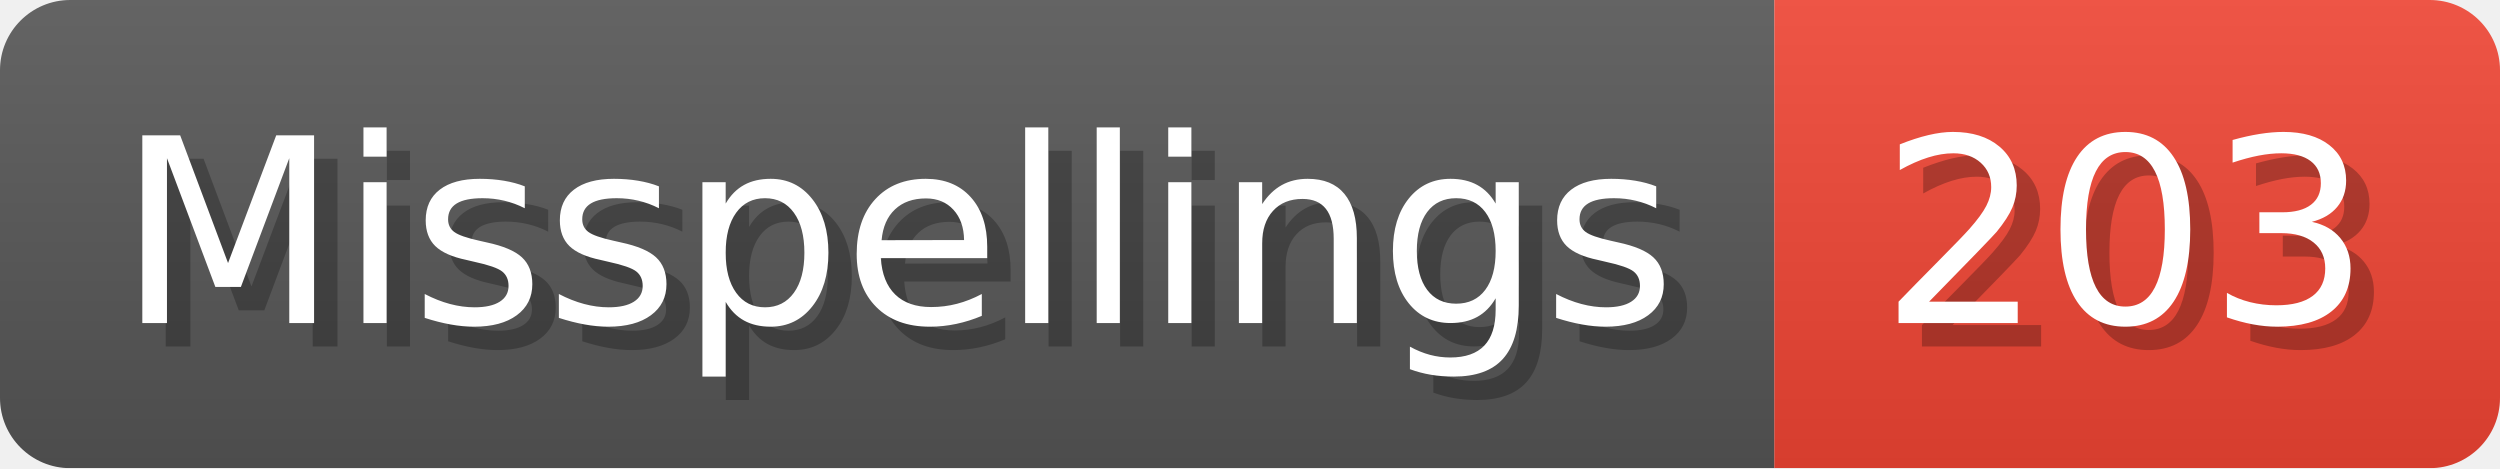
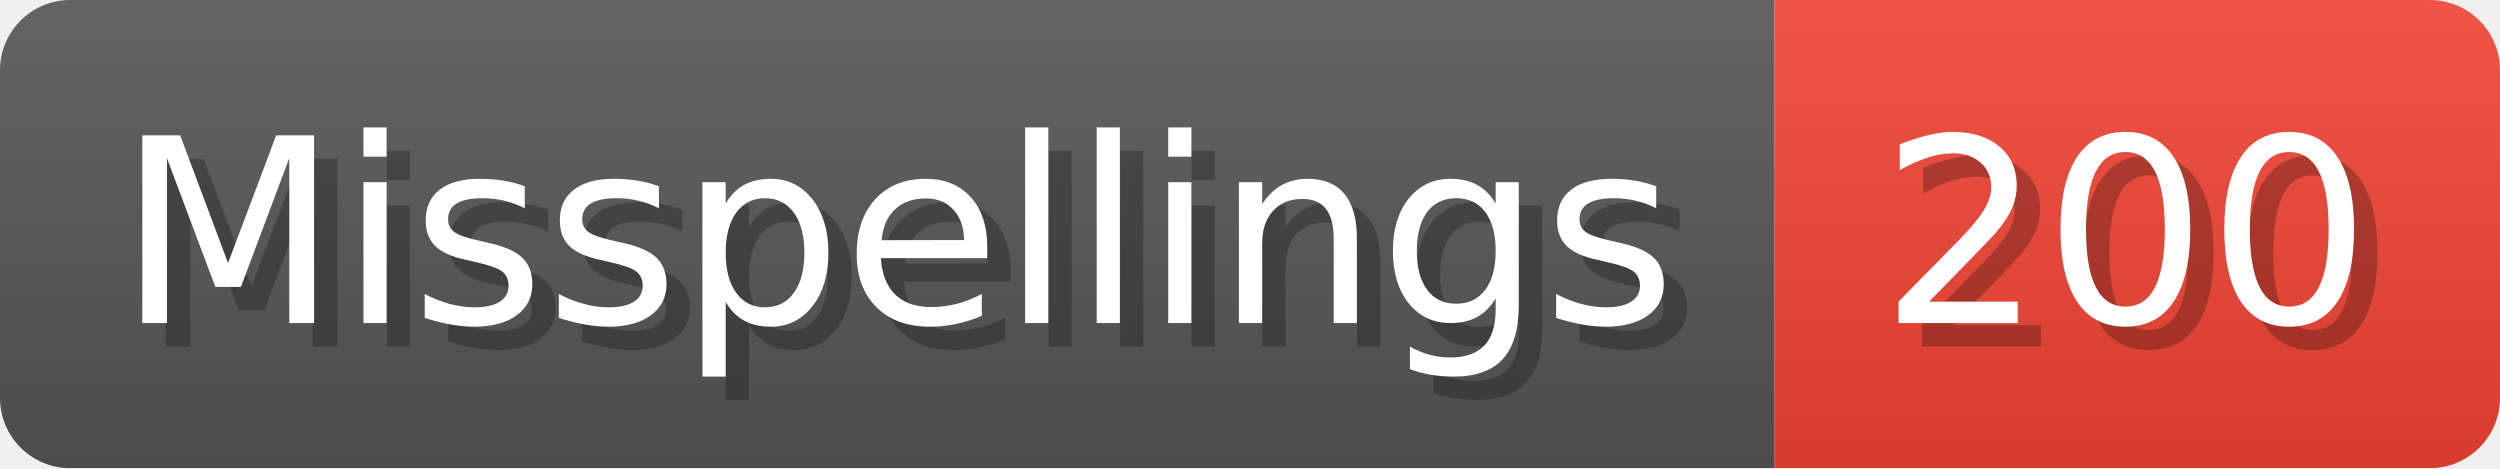
- <svg xmlns="http://www.w3.org/2000/svg" width="106.8" height="20" viewBox="0 0 1068 200" role="img" aria-label="Misspellings: 203">
+ <svg xmlns="http://www.w3.org/2000/svg" width="106.8" height="20" viewBox="0 0 1068 200" role="img" aria-label="Misspellings: 200">
  <linearGradient id="a" x2="0" y2="100%">
    <stop offset="0" stop-opacity=".1" stop-color="#EEE" />
    <stop offset="1" stop-opacity=".1" />
  </linearGradient>
  <mask id="m">
    <rect width="1068" height="200" rx="30" fill="#FFF" />
  </mask>
  <g mask="url(#m)">
    <rect width="758" height="200" fill="#555" />
    <rect width="310" height="200" fill="#E43" x="758" />
    <rect width="1068" height="200" fill="url(#a)" />
  </g>
  <g aria-hidden="true" fill="#fff" text-anchor="start" font-family="Verdana,DejaVu Sans,sans-serif" font-size="110">
    <text x="60" y="148" textLength="658" fill="#000" opacity="0.25">Misspellings</text>
    <text x="50" y="138" textLength="658">Misspellings</text>
-     <text x="813" y="148" textLength="210" fill="#000" opacity="0.25">203</text>
-     <text x="803" y="138" textLength="210">203</text>
+     <text x="813" y="148" textLength="210" fill="#000" opacity="0.25">200</text>
+     <text x="803" y="138" textLength="210">200</text>
  </g>
</svg>
